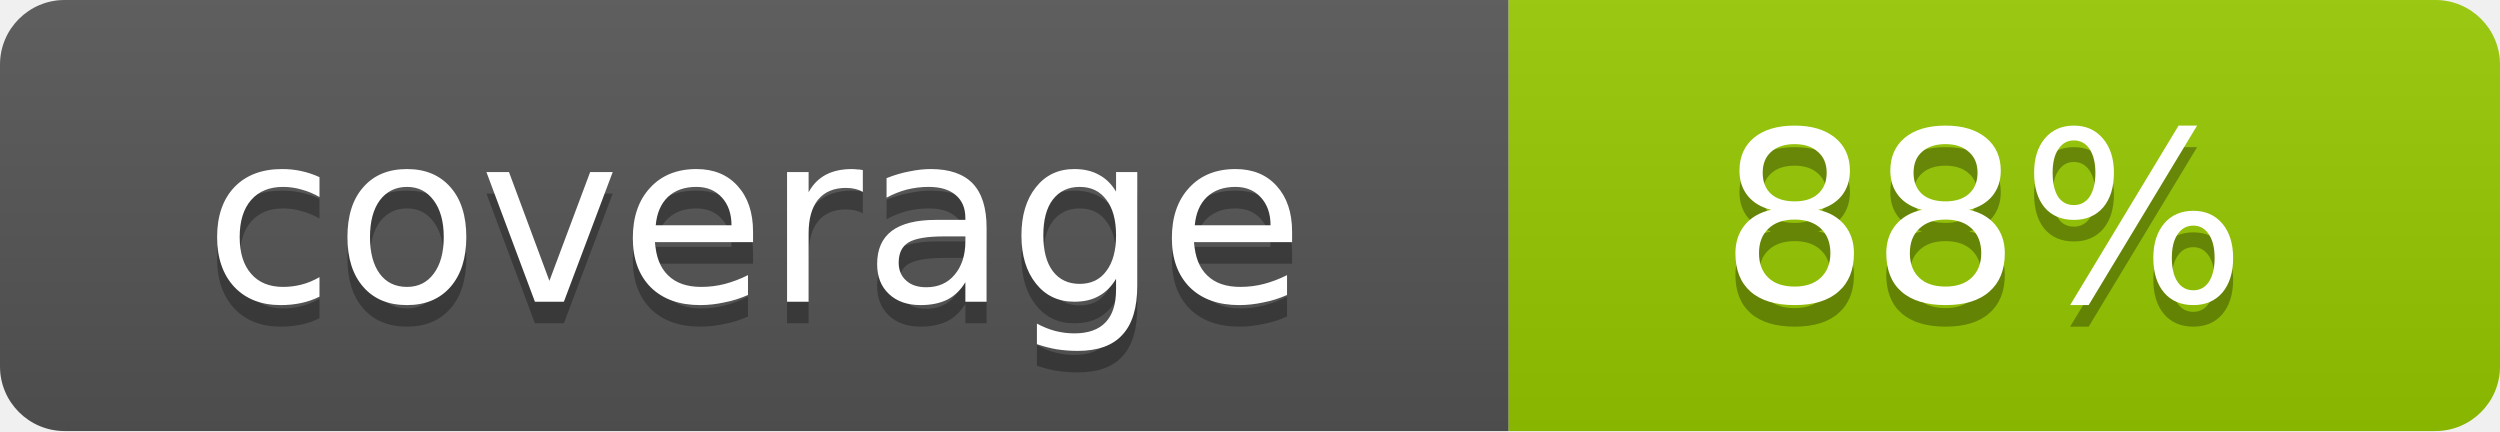
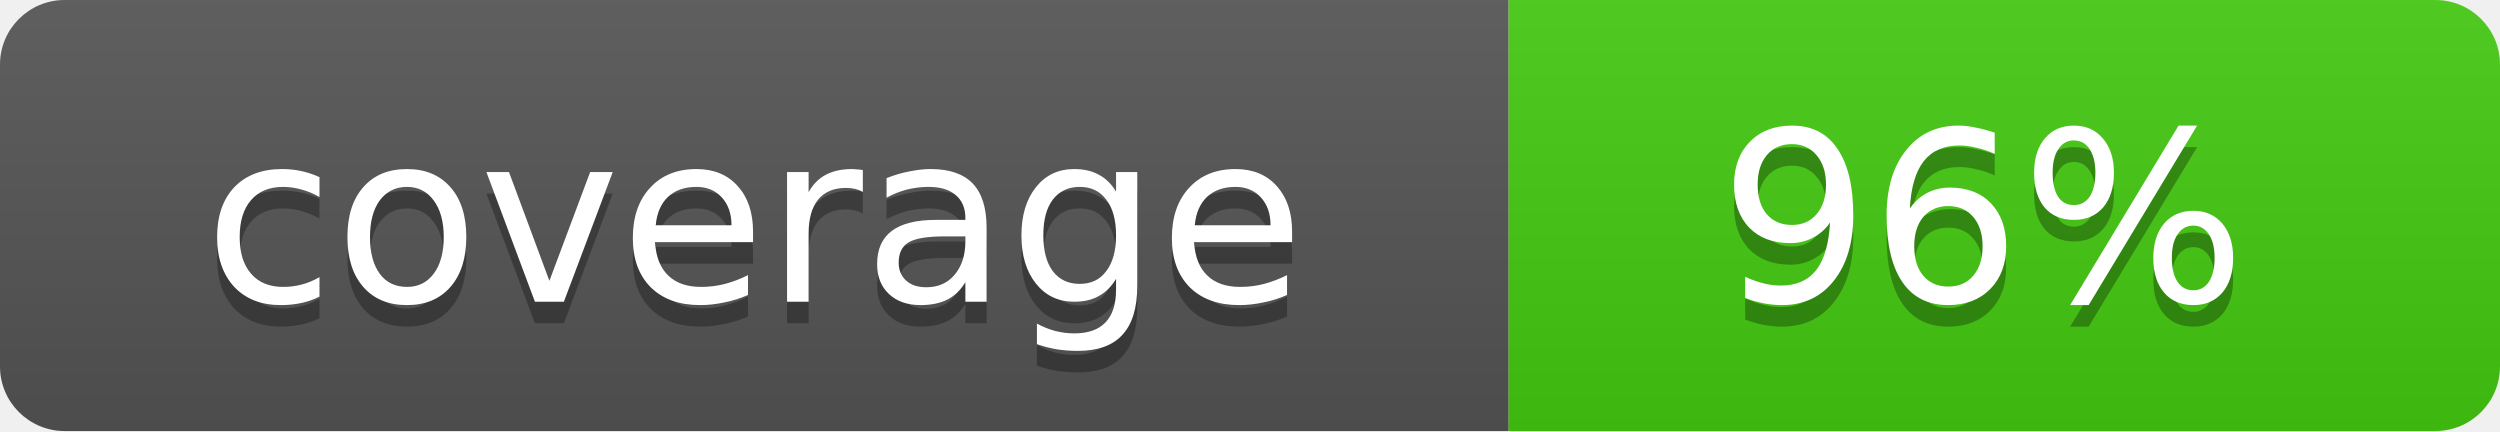
- <svg xmlns="http://www.w3.org/2000/svg" width="116" height="20" role="img" aria-label="coverage: 88%">
+ <svg xmlns="http://www.w3.org/2000/svg" width="116" height="20" role="img" aria-label="coverage: 96%">
  <linearGradient id="s" x2="0" y2="100%">
    <stop offset="0" stop-color="#bbb" stop-opacity=".1" />
    <stop offset="1" stop-opacity=".1" />
  </linearGradient>
  <clipPath id="r">
    <rect width="116" height="20" rx="3" fill="#fff" />
  </clipPath>
  <g clip-path="url(#r)">
    <rect width="70" height="20" fill="#555" />
-     <rect x="70" width="46" height="20" fill="#97ca00" />
+     <rect x="70" width="46" height="20" fill="#4c1" />
    <rect width="116" height="20" fill="url(#s)" />
  </g>
  <g fill="#fff" text-anchor="middle" font-family="Verdana,Geneva,DejaVu Sans,sans-serif" font-size="11">
    <text x="35" y="15" fill="#010101" fill-opacity=".3">coverage</text>
    <text x="35" y="14">coverage</text>
-     <text x="92" y="15" fill="#010101" fill-opacity=".3">88%</text>
-     <text x="92" y="14">88%</text>
+     <text x="92" y="15" fill="#010101" fill-opacity=".3">96%</text>
+     <text x="92" y="14">96%</text>
  </g>
</svg>
